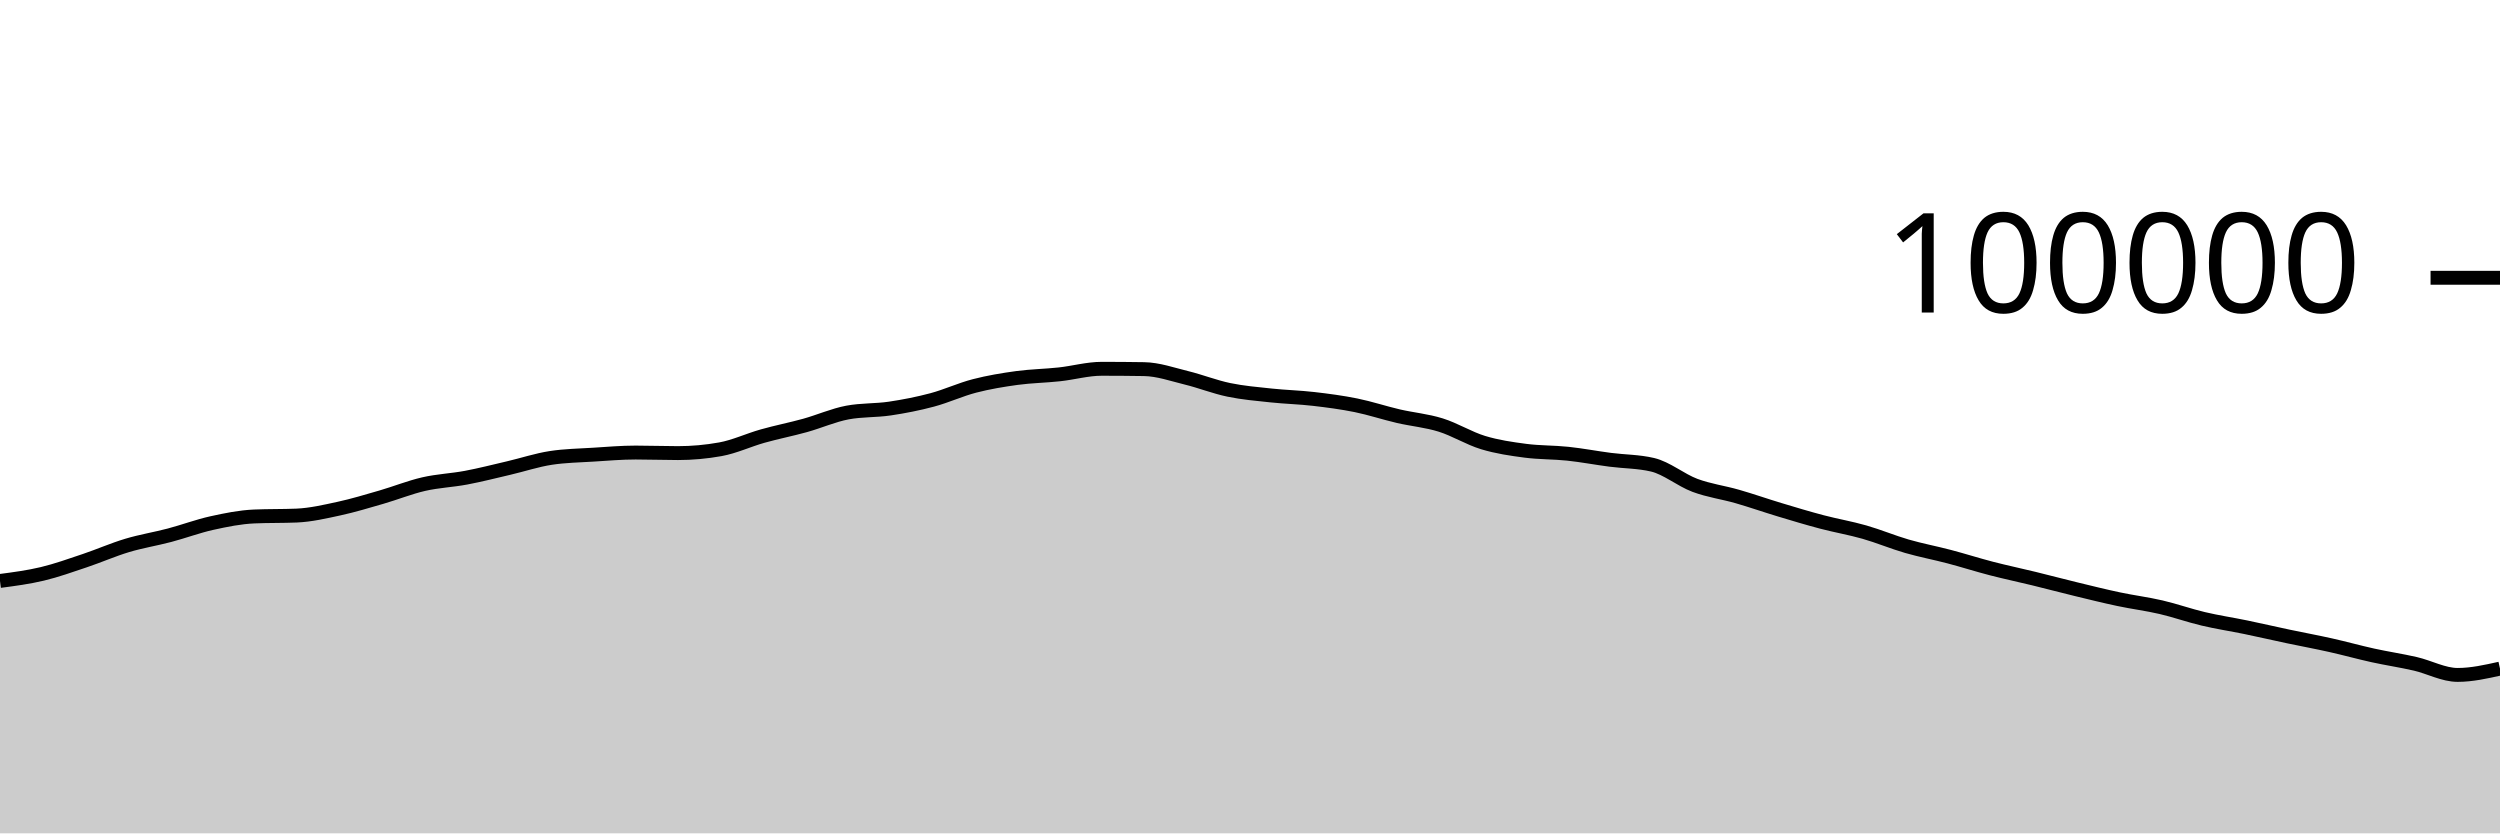
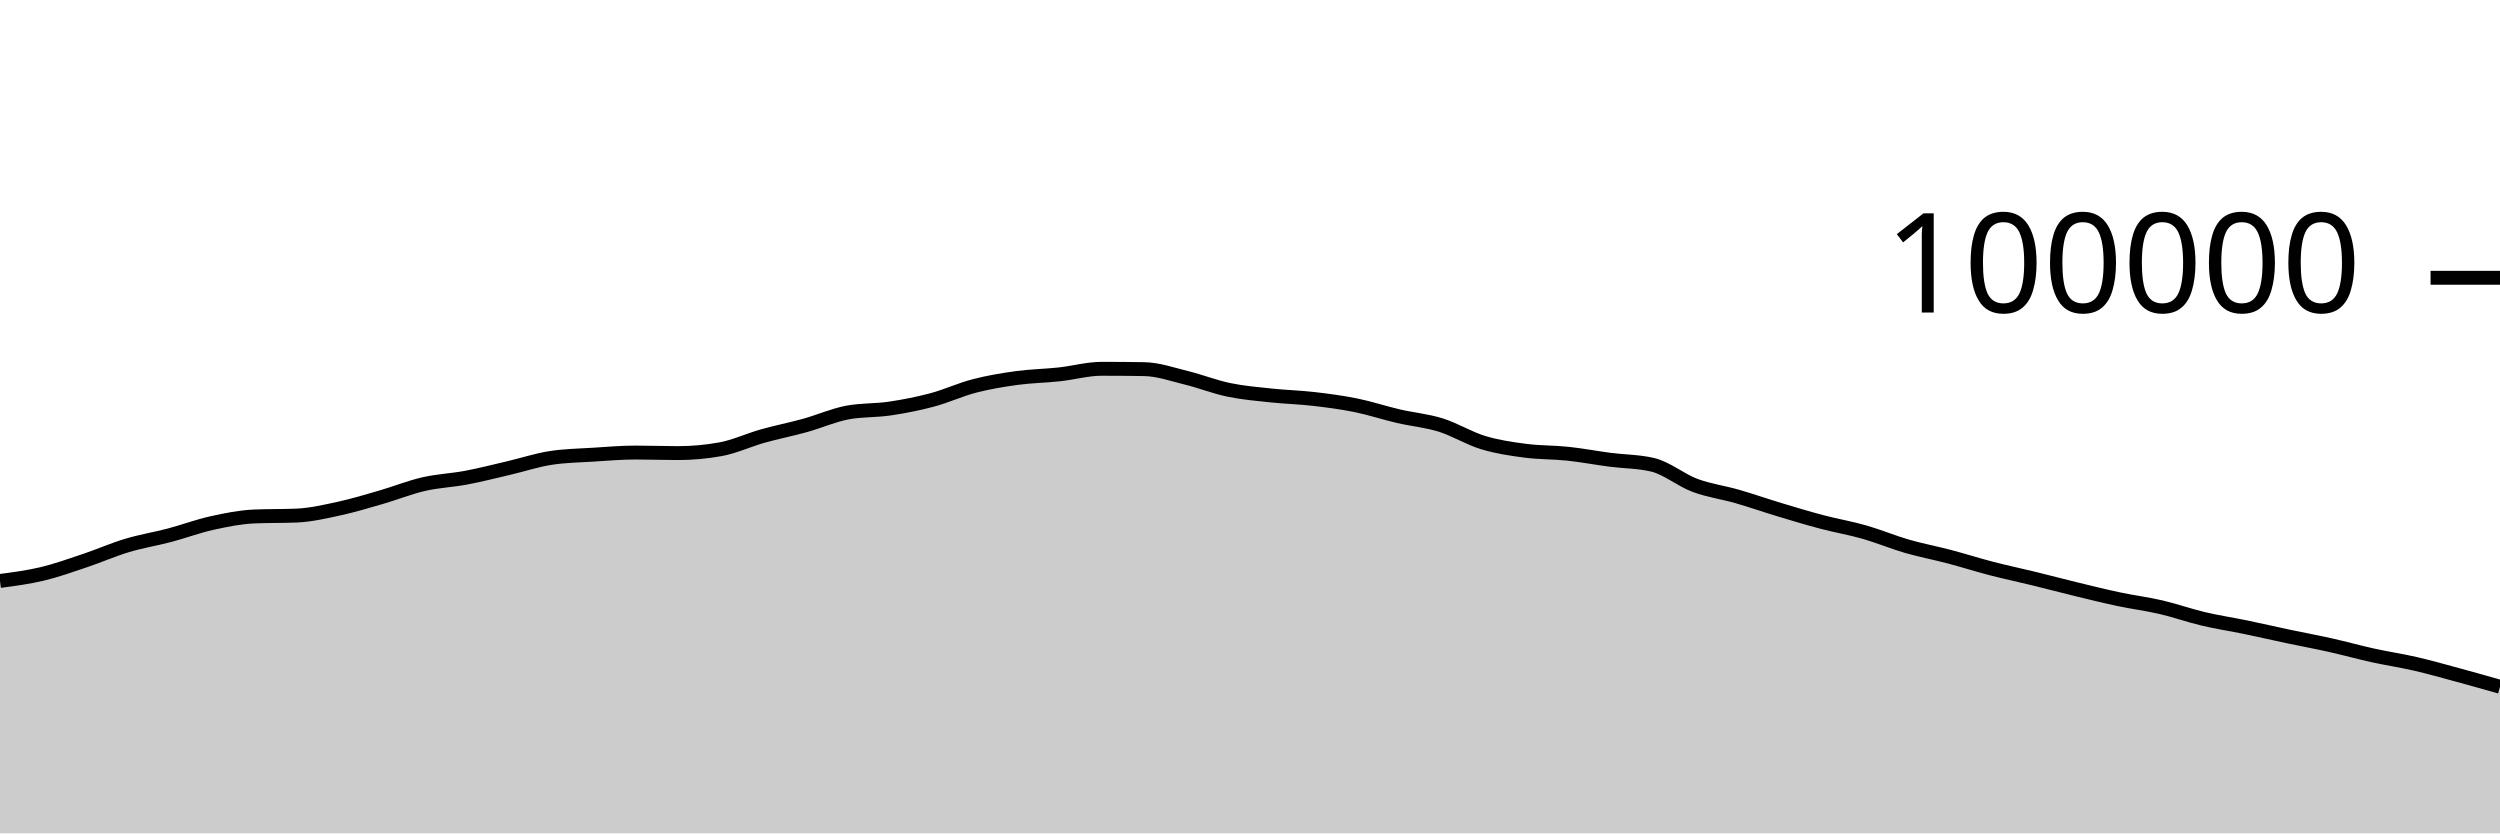
<svg xmlns="http://www.w3.org/2000/svg" viewBox="0 0 180 60">
  <g transform="translate(0,20)">
-     <path class="area" fill="rgba(0, 0, 0, 0.2)" d="M0,21.828C1.017,21.694,2.034,21.561,3.051,21.318C4.068,21.075,5.085,20.709,6.102,20.368C7.119,20.027,8.136,19.577,9.153,19.272C10.169,18.967,11.186,18.807,12.203,18.538C13.22,18.269,14.237,17.887,15.254,17.661C16.271,17.436,17.288,17.229,18.305,17.186C19.322,17.142,20.339,17.164,21.356,17.121C22.373,17.078,23.39,16.84,24.407,16.62C25.424,16.399,26.441,16.09,27.458,15.796C28.475,15.502,29.492,15.09,30.508,14.856C31.525,14.622,32.542,14.585,33.559,14.393C34.576,14.201,35.593,13.94,36.61,13.703C37.627,13.466,38.644,13.126,39.661,12.97C40.678,12.814,41.695,12.8,42.712,12.736C43.729,12.672,44.746,12.583,45.763,12.583C46.78,12.583,47.797,12.623,48.814,12.623C49.831,12.623,50.847,12.531,51.864,12.348C52.881,12.165,53.898,11.683,54.915,11.397C55.932,11.111,56.949,10.913,57.966,10.631C58.983,10.348,60,9.894,61.017,9.702C62.034,9.511,63.051,9.567,64.068,9.416C65.085,9.264,66.102,9.066,67.119,8.794C68.136,8.522,69.153,8.048,70.169,7.785C71.186,7.522,72.203,7.354,73.22,7.215C74.237,7.077,75.254,7.065,76.271,6.954C77.288,6.844,78.305,6.553,79.322,6.553C80.339,6.553,81.356,6.561,82.373,6.577C83.39,6.593,84.407,6.955,85.424,7.204C86.441,7.453,87.458,7.859,88.475,8.07C89.492,8.282,90.508,8.365,91.525,8.474C92.542,8.582,93.559,8.605,94.576,8.723C95.593,8.841,96.61,8.974,97.627,9.18C98.644,9.387,99.661,9.727,100.678,9.964C101.695,10.2,102.712,10.285,103.729,10.602C104.746,10.918,105.763,11.556,106.78,11.865C107.797,12.174,108.814,12.321,109.831,12.454C110.847,12.588,111.864,12.56,112.881,12.668C113.898,12.776,114.915,12.972,115.932,13.104C116.949,13.236,117.966,13.224,118.983,13.463C120,13.702,121.017,14.564,122.034,14.945C123.051,15.325,124.068,15.453,125.085,15.746C126.102,16.039,127.119,16.396,128.136,16.702C129.153,17.009,130.169,17.315,131.186,17.583C132.203,17.851,133.22,18.021,134.237,18.312C135.254,18.602,136.271,19.032,137.288,19.327C138.305,19.621,139.322,19.81,140.339,20.078C141.356,20.346,142.373,20.672,143.39,20.935C144.407,21.199,145.424,21.411,146.441,21.66C147.458,21.909,148.475,22.18,149.492,22.426C150.508,22.673,151.525,22.926,152.542,23.141C153.559,23.357,154.576,23.483,155.593,23.719C156.61,23.956,157.627,24.319,158.644,24.559C159.661,24.8,160.678,24.951,161.695,25.161C162.712,25.372,163.729,25.608,164.746,25.823C165.763,26.038,166.78,26.224,167.797,26.452C168.814,26.679,169.831,26.964,170.847,27.188C171.864,27.412,172.881,27.561,173.898,27.795C174.915,28.03,175.932,28.594,176.949,28.594C177.966,28.594,178.983,28.366,180,28.139L180,40C178.983,40,177.966,40,176.949,40C175.932,40,174.915,40,173.898,40C172.881,40,171.864,40,170.847,40C169.831,40,168.814,40,167.797,40C166.78,40,165.763,40,164.746,40C163.729,40,162.712,40,161.695,40C160.678,40,159.661,40,158.644,40C157.627,40,156.61,40,155.593,40C154.576,40,153.559,40,152.542,40C151.525,40,150.508,40,149.492,40C148.475,40,147.458,40,146.441,40C145.424,40,144.407,40,143.39,40C142.373,40,141.356,40,140.339,40C139.322,40,138.305,40,137.288,40C136.271,40,135.254,40,134.237,40C133.22,40,132.203,40,131.186,40C130.169,40,129.153,40,128.136,40C127.119,40,126.102,40,125.085,40C124.068,40,123.051,40,122.034,40C121.017,40,120,40,118.983,40C117.966,40,116.949,40,115.932,40C114.915,40,113.898,40,112.881,40C111.864,40,110.847,40,109.831,40C108.814,40,107.797,40,106.78,40C105.763,40,104.746,40,103.729,40C102.712,40,101.695,40,100.678,40C99.661,40,98.644,40,97.627,40C96.61,40,95.593,40,94.576,40C93.559,40,92.542,40,91.525,40C90.508,40,89.492,40,88.475,40C87.458,40,86.441,40,85.424,40C84.407,40,83.39,40,82.373,40C81.356,40,80.339,40,79.322,40C78.305,40,77.288,40,76.271,40C75.254,40,74.237,40,73.22,40C72.203,40,71.186,40,70.169,40C69.153,40,68.136,40,67.119,40C66.102,40,65.085,40,64.068,40C63.051,40,62.034,40,61.017,40C60,40,58.983,40,57.966,40C56.949,40,55.932,40,54.915,40C53.898,40,52.881,40,51.864,40C50.847,40,49.831,40,48.814,40C47.797,40,46.78,40,45.763,40C44.746,40,43.729,40,42.712,40C41.695,40,40.678,40,39.661,40C38.644,40,37.627,40,36.61,40C35.593,40,34.576,40,33.559,40C32.542,40,31.525,40,30.508,40C29.492,40,28.475,40,27.458,40C26.441,40,25.424,40,24.407,40C23.39,40,22.373,40,21.356,40C20.339,40,19.322,40,18.305,40C17.288,40,16.271,40,15.254,40C14.237,40,13.22,40,12.203,40C11.186,40,10.169,40,9.153,40C8.136,40,7.119,40,6.102,40C5.085,40,4.068,40,3.051,40C2.034,40,1.017,40,0,40Z" />
-     <path class="line" stroke="black" fill="none" d="M0,21.828C1.017,21.694,2.034,21.561,3.051,21.318C4.068,21.075,5.085,20.709,6.102,20.368C7.119,20.027,8.136,19.577,9.153,19.272C10.169,18.967,11.186,18.807,12.203,18.538C13.22,18.269,14.237,17.887,15.254,17.661C16.271,17.436,17.288,17.229,18.305,17.186C19.322,17.142,20.339,17.164,21.356,17.121C22.373,17.078,23.39,16.84,24.407,16.62C25.424,16.399,26.441,16.09,27.458,15.796C28.475,15.502,29.492,15.09,30.508,14.856C31.525,14.622,32.542,14.585,33.559,14.393C34.576,14.201,35.593,13.94,36.61,13.703C37.627,13.466,38.644,13.126,39.661,12.97C40.678,12.814,41.695,12.8,42.712,12.736C43.729,12.672,44.746,12.583,45.763,12.583C46.78,12.583,47.797,12.623,48.814,12.623C49.831,12.623,50.847,12.531,51.864,12.348C52.881,12.165,53.898,11.683,54.915,11.397C55.932,11.111,56.949,10.913,57.966,10.631C58.983,10.348,60,9.894,61.017,9.702C62.034,9.511,63.051,9.567,64.068,9.416C65.085,9.264,66.102,9.066,67.119,8.794C68.136,8.522,69.153,8.048,70.169,7.785C71.186,7.522,72.203,7.354,73.22,7.215C74.237,7.077,75.254,7.065,76.271,6.954C77.288,6.844,78.305,6.553,79.322,6.553C80.339,6.553,81.356,6.561,82.373,6.577C83.39,6.593,84.407,6.955,85.424,7.204C86.441,7.453,87.458,7.859,88.475,8.07C89.492,8.282,90.508,8.365,91.525,8.474C92.542,8.582,93.559,8.605,94.576,8.723C95.593,8.841,96.61,8.974,97.627,9.18C98.644,9.387,99.661,9.727,100.678,9.964C101.695,10.2,102.712,10.285,103.729,10.602C104.746,10.918,105.763,11.556,106.78,11.865C107.797,12.174,108.814,12.321,109.831,12.454C110.847,12.588,111.864,12.56,112.881,12.668C113.898,12.776,114.915,12.972,115.932,13.104C116.949,13.236,117.966,13.224,118.983,13.463C120,13.702,121.017,14.564,122.034,14.945C123.051,15.325,124.068,15.453,125.085,15.746C126.102,16.039,127.119,16.396,128.136,16.702C129.153,17.009,130.169,17.315,131.186,17.583C132.203,17.851,133.22,18.021,134.237,18.312C135.254,18.602,136.271,19.032,137.288,19.327C138.305,19.621,139.322,19.81,140.339,20.078C141.356,20.346,142.373,20.672,143.39,20.935C144.407,21.199,145.424,21.411,146.441,21.66C147.458,21.909,148.475,22.18,149.492,22.426C150.508,22.673,151.525,22.926,152.542,23.141C153.559,23.357,154.576,23.483,155.593,23.719C156.61,23.956,157.627,24.319,158.644,24.559C159.661,24.8,160.678,24.951,161.695,25.161C162.712,25.372,163.729,25.608,164.746,25.823C165.763,26.038,166.78,26.224,167.797,26.452C168.814,26.679,169.831,26.964,170.847,27.188C171.864,27.412,172.881,27.561,173.898,27.795C174.915,28.03,175.932,28.594,176.949,28.594C177.966,28.594,178.983,28.366,180,28.139" />
+     <path class="area" fill="rgba(0, 0, 0, 0.2)" d="M0,21.828C1.017,21.694,2.034,21.561,3.051,21.318C4.068,21.075,5.085,20.709,6.102,20.368C7.119,20.027,8.136,19.577,9.153,19.272C10.169,18.967,11.186,18.807,12.203,18.538C13.22,18.269,14.237,17.887,15.254,17.661C16.271,17.436,17.288,17.229,18.305,17.186C19.322,17.142,20.339,17.164,21.356,17.121C22.373,17.078,23.39,16.84,24.407,16.62C25.424,16.399,26.441,16.09,27.458,15.796C28.475,15.502,29.492,15.09,30.508,14.856C31.525,14.622,32.542,14.585,33.559,14.393C34.576,14.201,35.593,13.94,36.61,13.703C37.627,13.466,38.644,13.126,39.661,12.97C40.678,12.814,41.695,12.8,42.712,12.736C43.729,12.672,44.746,12.583,45.763,12.583C46.78,12.583,47.797,12.623,48.814,12.623C49.831,12.623,50.847,12.531,51.864,12.348C52.881,12.165,53.898,11.683,54.915,11.397C55.932,11.111,56.949,10.913,57.966,10.631C58.983,10.348,60,9.894,61.017,9.702C62.034,9.511,63.051,9.567,64.068,9.416C65.085,9.264,66.102,9.066,67.119,8.794C68.136,8.522,69.153,8.048,70.169,7.785C71.186,7.522,72.203,7.354,73.22,7.215C74.237,7.077,75.254,7.065,76.271,6.954C77.288,6.844,78.305,6.553,79.322,6.553C80.339,6.553,81.356,6.561,82.373,6.577C83.39,6.593,84.407,6.955,85.424,7.204C86.441,7.453,87.458,7.859,88.475,8.07C89.492,8.282,90.508,8.365,91.525,8.474C92.542,8.582,93.559,8.605,94.576,8.723C95.593,8.841,96.61,8.974,97.627,9.18C98.644,9.387,99.661,9.727,100.678,9.964C101.695,10.2,102.712,10.285,103.729,10.602C104.746,10.918,105.763,11.556,106.78,11.865C107.797,12.174,108.814,12.321,109.831,12.454C110.847,12.588,111.864,12.56,112.881,12.668C113.898,12.776,114.915,12.972,115.932,13.104C116.949,13.236,117.966,13.224,118.983,13.463C120,13.702,121.017,14.564,122.034,14.945C123.051,15.325,124.068,15.453,125.085,15.746C126.102,16.039,127.119,16.396,128.136,16.702C129.153,17.009,130.169,17.315,131.186,17.583C132.203,17.851,133.22,18.021,134.237,18.312C135.254,18.602,136.271,19.032,137.288,19.327C138.305,19.621,139.322,19.81,140.339,20.078C141.356,20.346,142.373,20.672,143.39,20.935C144.407,21.199,145.424,21.411,146.441,21.66C147.458,21.909,148.475,22.18,149.492,22.426C150.508,22.673,151.525,22.926,152.542,23.141C153.559,23.357,154.576,23.483,155.593,23.719C156.61,23.956,157.627,24.319,158.644,24.559C159.661,24.8,160.678,24.951,161.695,25.161C162.712,25.372,163.729,25.608,164.746,25.823C165.763,26.038,166.78,26.224,167.797,26.452C168.814,26.679,169.831,26.964,170.847,27.188C171.864,27.412,172.881,27.561,173.898,27.795C174.915,28.03,175.932,28.318,176.949,28.594C177.966,28.869,178.983,29.159,180,29.448L180,40C178.983,40,177.966,40,176.949,40C175.932,40,174.915,40,173.898,40C172.881,40,171.864,40,170.847,40C169.831,40,168.814,40,167.797,40C166.78,40,165.763,40,164.746,40C163.729,40,162.712,40,161.695,40C160.678,40,159.661,40,158.644,40C157.627,40,156.61,40,155.593,40C154.576,40,153.559,40,152.542,40C151.525,40,150.508,40,149.492,40C148.475,40,147.458,40,146.441,40C145.424,40,144.407,40,143.39,40C142.373,40,141.356,40,140.339,40C139.322,40,138.305,40,137.288,40C136.271,40,135.254,40,134.237,40C133.22,40,132.203,40,131.186,40C130.169,40,129.153,40,128.136,40C127.119,40,126.102,40,125.085,40C124.068,40,123.051,40,122.034,40C121.017,40,120,40,118.983,40C117.966,40,116.949,40,115.932,40C114.915,40,113.898,40,112.881,40C111.864,40,110.847,40,109.831,40C108.814,40,107.797,40,106.78,40C105.763,40,104.746,40,103.729,40C102.712,40,101.695,40,100.678,40C99.661,40,98.644,40,97.627,40C96.61,40,95.593,40,94.576,40C93.559,40,92.542,40,91.525,40C90.508,40,89.492,40,88.475,40C87.458,40,86.441,40,85.424,40C84.407,40,83.39,40,82.373,40C81.356,40,80.339,40,79.322,40C78.305,40,77.288,40,76.271,40C75.254,40,74.237,40,73.22,40C72.203,40,71.186,40,70.169,40C69.153,40,68.136,40,67.119,40C66.102,40,65.085,40,64.068,40C63.051,40,62.034,40,61.017,40C60,40,58.983,40,57.966,40C56.949,40,55.932,40,54.915,40C53.898,40,52.881,40,51.864,40C50.847,40,49.831,40,48.814,40C47.797,40,46.78,40,45.763,40C44.746,40,43.729,40,42.712,40C41.695,40,40.678,40,39.661,40C38.644,40,37.627,40,36.61,40C35.593,40,34.576,40,33.559,40C32.542,40,31.525,40,30.508,40C29.492,40,28.475,40,27.458,40C26.441,40,25.424,40,24.407,40C23.39,40,22.373,40,21.356,40C20.339,40,19.322,40,18.305,40C17.288,40,16.271,40,15.254,40C14.237,40,13.22,40,12.203,40C11.186,40,10.169,40,9.153,40C8.136,40,7.119,40,6.102,40C5.085,40,4.068,40,3.051,40C2.034,40,1.017,40,0,40Z" />
+     <path class="line" stroke="black" fill="none" d="M0,21.828C1.017,21.694,2.034,21.561,3.051,21.318C4.068,21.075,5.085,20.709,6.102,20.368C7.119,20.027,8.136,19.577,9.153,19.272C10.169,18.967,11.186,18.807,12.203,18.538C13.22,18.269,14.237,17.887,15.254,17.661C16.271,17.436,17.288,17.229,18.305,17.186C19.322,17.142,20.339,17.164,21.356,17.121C22.373,17.078,23.39,16.84,24.407,16.62C25.424,16.399,26.441,16.09,27.458,15.796C28.475,15.502,29.492,15.09,30.508,14.856C31.525,14.622,32.542,14.585,33.559,14.393C34.576,14.201,35.593,13.94,36.61,13.703C37.627,13.466,38.644,13.126,39.661,12.97C40.678,12.814,41.695,12.8,42.712,12.736C43.729,12.672,44.746,12.583,45.763,12.583C46.78,12.583,47.797,12.623,48.814,12.623C49.831,12.623,50.847,12.531,51.864,12.348C52.881,12.165,53.898,11.683,54.915,11.397C55.932,11.111,56.949,10.913,57.966,10.631C58.983,10.348,60,9.894,61.017,9.702C62.034,9.511,63.051,9.567,64.068,9.416C65.085,9.264,66.102,9.066,67.119,8.794C68.136,8.522,69.153,8.048,70.169,7.785C71.186,7.522,72.203,7.354,73.22,7.215C74.237,7.077,75.254,7.065,76.271,6.954C77.288,6.844,78.305,6.553,79.322,6.553C80.339,6.553,81.356,6.561,82.373,6.577C83.39,6.593,84.407,6.955,85.424,7.204C86.441,7.453,87.458,7.859,88.475,8.07C89.492,8.282,90.508,8.365,91.525,8.474C92.542,8.582,93.559,8.605,94.576,8.723C95.593,8.841,96.61,8.974,97.627,9.18C98.644,9.387,99.661,9.727,100.678,9.964C101.695,10.2,102.712,10.285,103.729,10.602C104.746,10.918,105.763,11.556,106.78,11.865C107.797,12.174,108.814,12.321,109.831,12.454C110.847,12.588,111.864,12.56,112.881,12.668C113.898,12.776,114.915,12.972,115.932,13.104C116.949,13.236,117.966,13.224,118.983,13.463C120,13.702,121.017,14.564,122.034,14.945C123.051,15.325,124.068,15.453,125.085,15.746C126.102,16.039,127.119,16.396,128.136,16.702C129.153,17.009,130.169,17.315,131.186,17.583C132.203,17.851,133.22,18.021,134.237,18.312C135.254,18.602,136.271,19.032,137.288,19.327C138.305,19.621,139.322,19.81,140.339,20.078C141.356,20.346,142.373,20.672,143.39,20.935C144.407,21.199,145.424,21.411,146.441,21.66C147.458,21.909,148.475,22.18,149.492,22.426C150.508,22.673,151.525,22.926,152.542,23.141C153.559,23.357,154.576,23.483,155.593,23.719C156.61,23.956,157.627,24.319,158.644,24.559C159.661,24.8,160.678,24.951,161.695,25.161C162.712,25.372,163.729,25.608,164.746,25.823C165.763,26.038,166.78,26.224,167.797,26.452C168.814,26.679,169.831,26.964,170.847,27.188C171.864,27.412,172.881,27.561,173.898,27.795C174.915,28.03,175.932,28.318,176.949,28.594C177.966,28.869,178.983,29.159,180,29.448" />
    <path class="axis-ceiling" stroke-width="1" stroke="black" fill="none" d="M175,0L180,0" />
    <text class="axis-ceiling-label" font-family="sans-serif" text-anchor="end" font-size="10px" x="170" y="2.5">100000</text>
  </g>
</svg>
